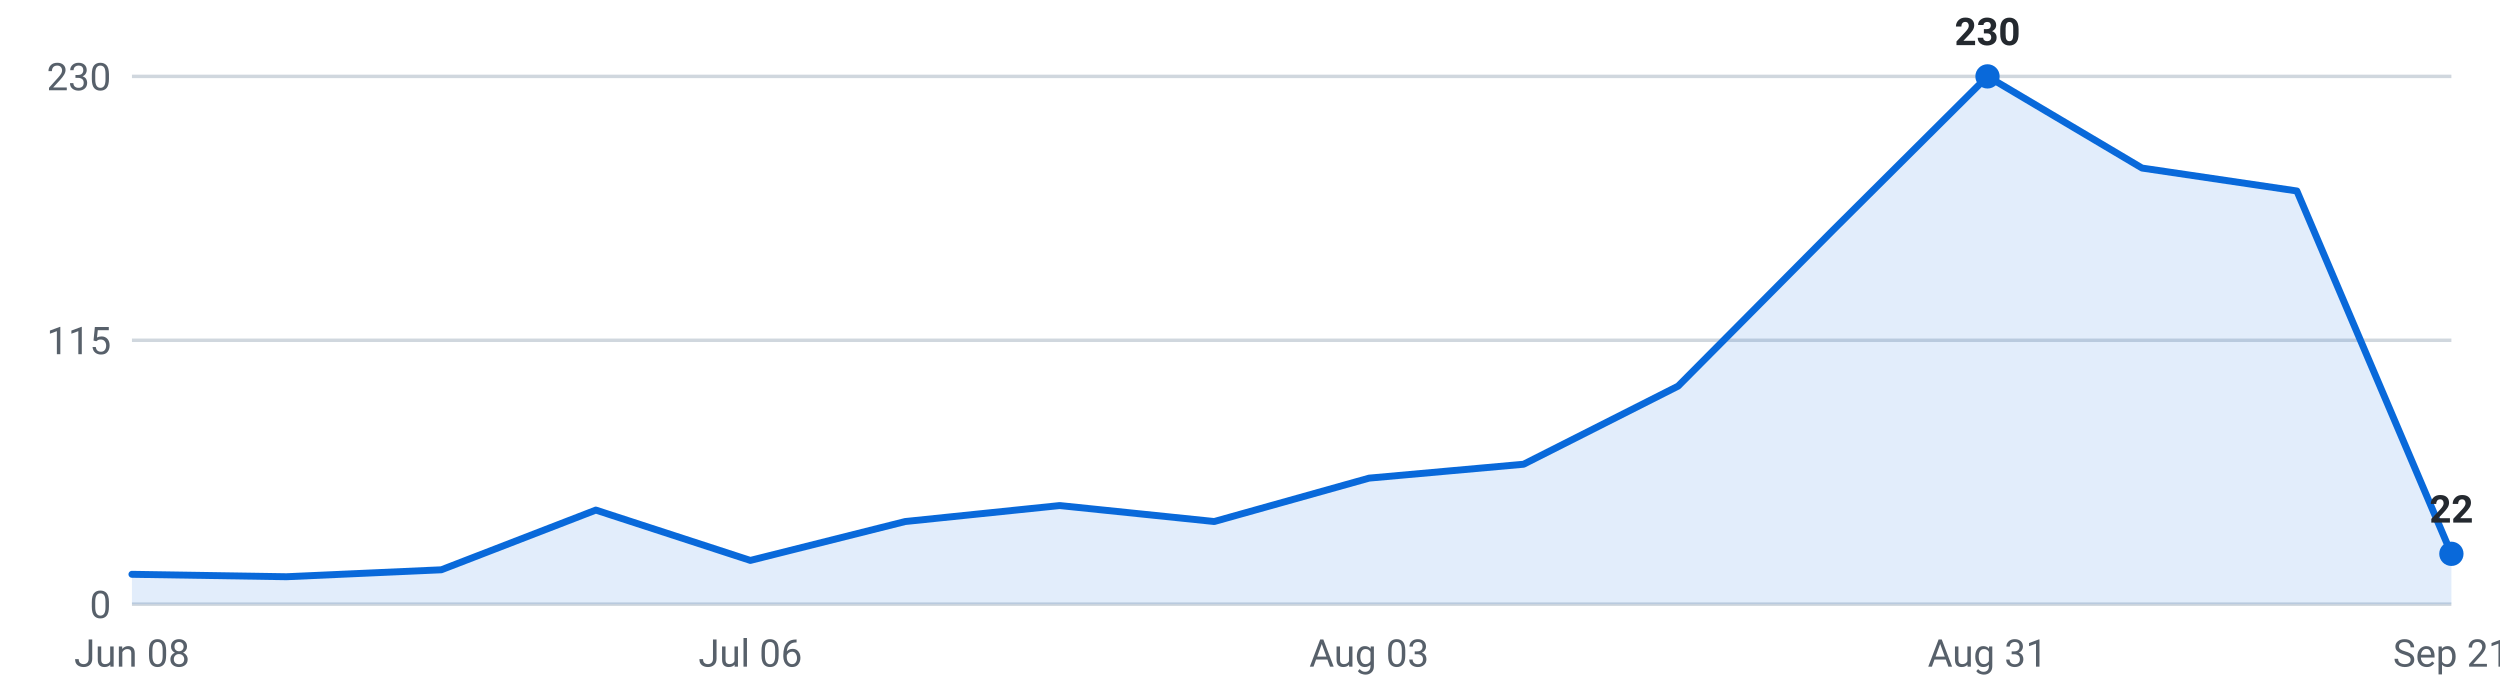
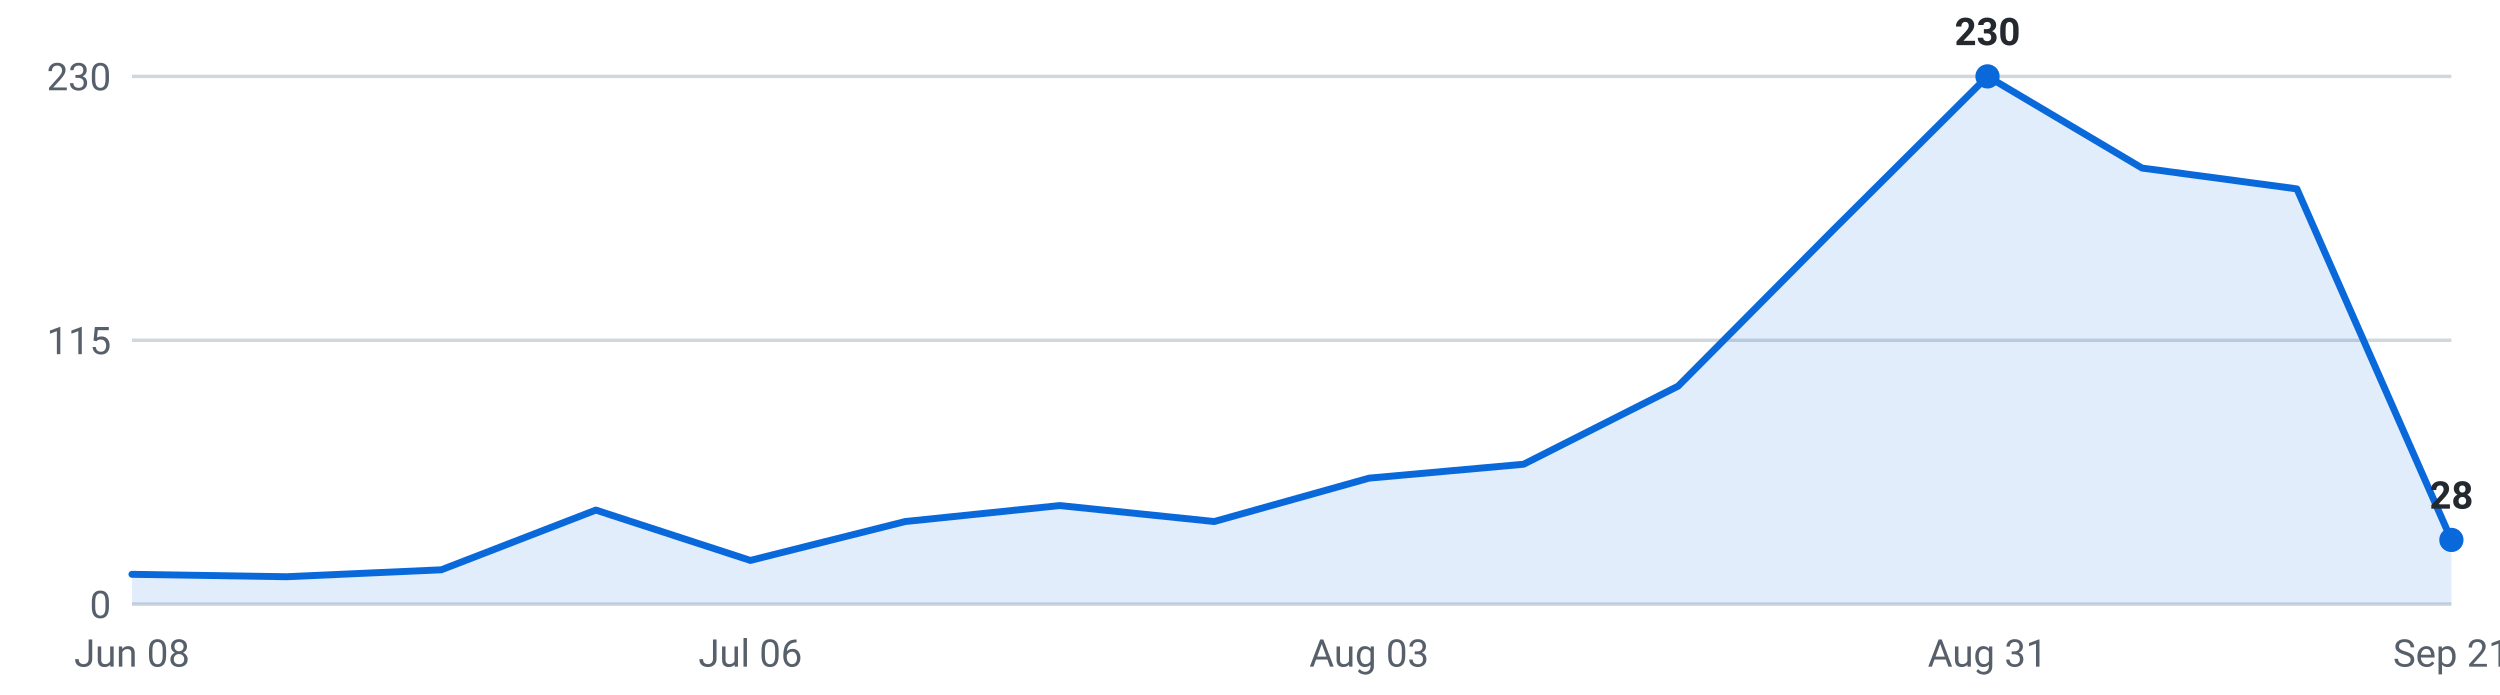
<svg xmlns="http://www.w3.org/2000/svg" viewBox="0 0 720 200" width="720" height="200" role="img" aria-label="Internships posted per week, last 16 weeks">
  <g font-family="-apple-system,Segoe UI,Roboto,sans-serif" font-size="11">
    <line x1="38" y1="174.0" x2="706" y2="174.0" stroke="#d0d7de" stroke-width="1" />
    <text x="32" y="178.0" text-anchor="end" fill="#57606a">0</text>
    <line x1="38" y1="98.0" x2="706" y2="98.0" stroke="#d0d7de" stroke-width="1" />
    <text x="32" y="102.0" text-anchor="end" fill="#57606a">115</text>
    <line x1="38" y1="22.0" x2="706" y2="22.0" stroke="#d0d7de" stroke-width="1" />
    <text x="32" y="26.0" text-anchor="end" fill="#57606a">230</text>
-     <path d="M38.0,174 L38.0,165.4 L82.5,166.1 L127.1,164.1 L171.6,146.9 L216.1,161.4 L260.7,150.2 L305.2,145.6 L349.7,150.2 L394.3,137.7 L438.8,133.7 L483.3,111.2 L527.9,66.3 L572.4,22.0 L616.9,48.4 L661.5,55.0 L706.0,159.5 L706.0,174 Z" fill="#0969da" fill-opacity="0.12" />
-     <polyline points="38.0,165.4 82.5,166.1 127.1,164.1 171.6,146.9 216.1,161.4 260.7,150.2 305.2,145.6 349.7,150.2 394.3,137.7 438.8,133.7 483.3,111.2 527.9,66.3 572.4,22.0 616.9,48.4 661.5,55.0 706.0,159.5" fill="none" stroke="#0969da" stroke-width="2" stroke-linejoin="round" stroke-linecap="round" />
+     <path d="M38.0,174 L38.0,165.4 L82.5,166.1 L127.1,164.1 L171.6,146.9 L216.1,161.4 L260.7,150.2 L305.2,145.6 L349.7,150.2 L394.3,137.7 L438.8,133.7 L483.3,111.2 L527.9,66.3 L572.4,22.0 L616.9,48.4 L661.5,54.4 L706.0,155.5 L706.0,174 Z" fill="#0969da" fill-opacity="0.12" />
+     <polyline points="38.0,165.4 82.5,166.1 127.1,164.1 171.6,146.9 216.1,161.4 260.7,150.2 305.2,145.6 349.7,150.2 394.3,137.7 438.8,133.7 483.3,111.2 527.9,66.3 572.4,22.0 616.9,48.4 661.5,54.4 706.0,155.5" fill="none" stroke="#0969da" stroke-width="2" stroke-linejoin="round" stroke-linecap="round" />
    <circle cx="572.4" cy="22.0" r="3.5" fill="#0969da" />
    <text x="572.4" y="13.0" text-anchor="middle" fill="#24292f" font-weight="600">230</text>
-     <circle cx="706.0" cy="159.5" r="3.5" fill="#0969da" />
-     <text x="706.0" y="150.5" text-anchor="middle" fill="#24292f" font-weight="600">22</text>
+     <circle cx="706.0" cy="155.5" r="3.5" fill="#0969da" />
+     <text x="706.0" y="146.5" text-anchor="middle" fill="#24292f" font-weight="600">28</text>
    <text x="38.0" y="192" text-anchor="middle" fill="#57606a">Jun 08</text>
    <text x="216.1" y="192" text-anchor="middle" fill="#57606a">Jul 06</text>
    <text x="394.3" y="192" text-anchor="middle" fill="#57606a">Aug 03</text>
    <text x="572.4" y="192" text-anchor="middle" fill="#57606a">Aug 31</text>
    <text x="706.0" y="192" text-anchor="middle" fill="#57606a">Sep 21</text>
  </g>
</svg>
